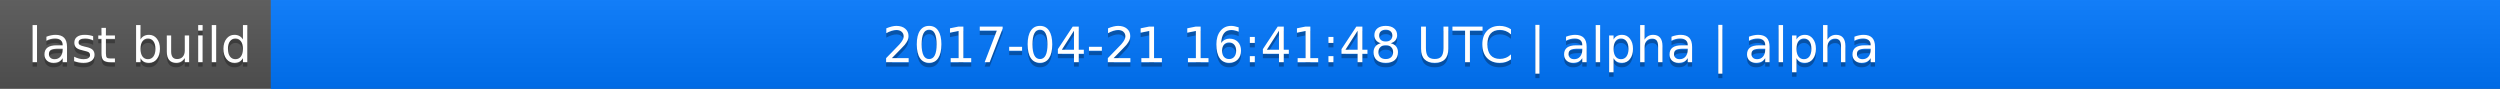
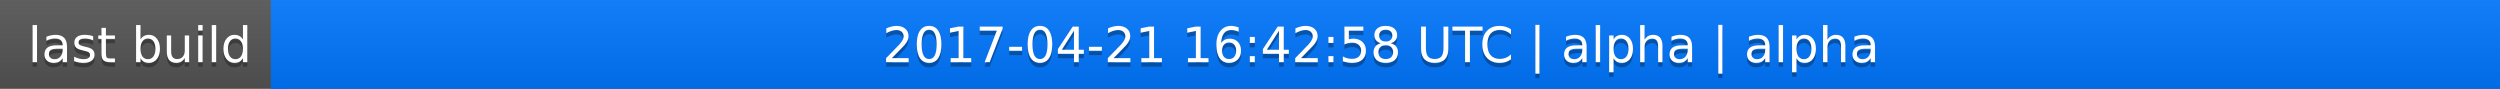
<svg xmlns="http://www.w3.org/2000/svg" width="563" height="20">
  <linearGradient id="a" x2="0" y2="100%">
    <stop offset="0" stop-color="#bbb" stop-opacity=".1" />
    <stop offset="1" stop-opacity=".1" />
  </linearGradient>
  <rect rx="0" width="563" height="20" fill="#555" />
  <rect rx="0" x="61" width="502" height="20" fill="#07f" />
  <path fill="#07f" d="M61 0h4v20h-4z" />
  <rect rx="0" width="563" height="20" fill="url(#a)" />
  <g fill="#fff" text-anchor="middle" font-family="DejaVu Sans,Verdana,Geneva,sans-serif" font-size="11">
    <text x="31.5" y="15" fill="#010101" fill-opacity=".3">last build</text>
    <text x="31.5" y="14">last build</text>
-     <text x="311" y="15" fill="#010101" fill-opacity=".3">2017-04-21 16:41:48 UTC | alpha | alpha</text>
-     <text x="311" y="14">2017-04-21 16:41:48 UTC | alpha | alpha</text>
+     <text x="311" y="15" fill="#010101" fill-opacity=".3">2017-04-21 16:42:58 UTC | alpha | alpha</text>
+     <text x="311" y="14">2017-04-21 16:42:58 UTC | alpha | alpha</text>
  </g>
</svg>
